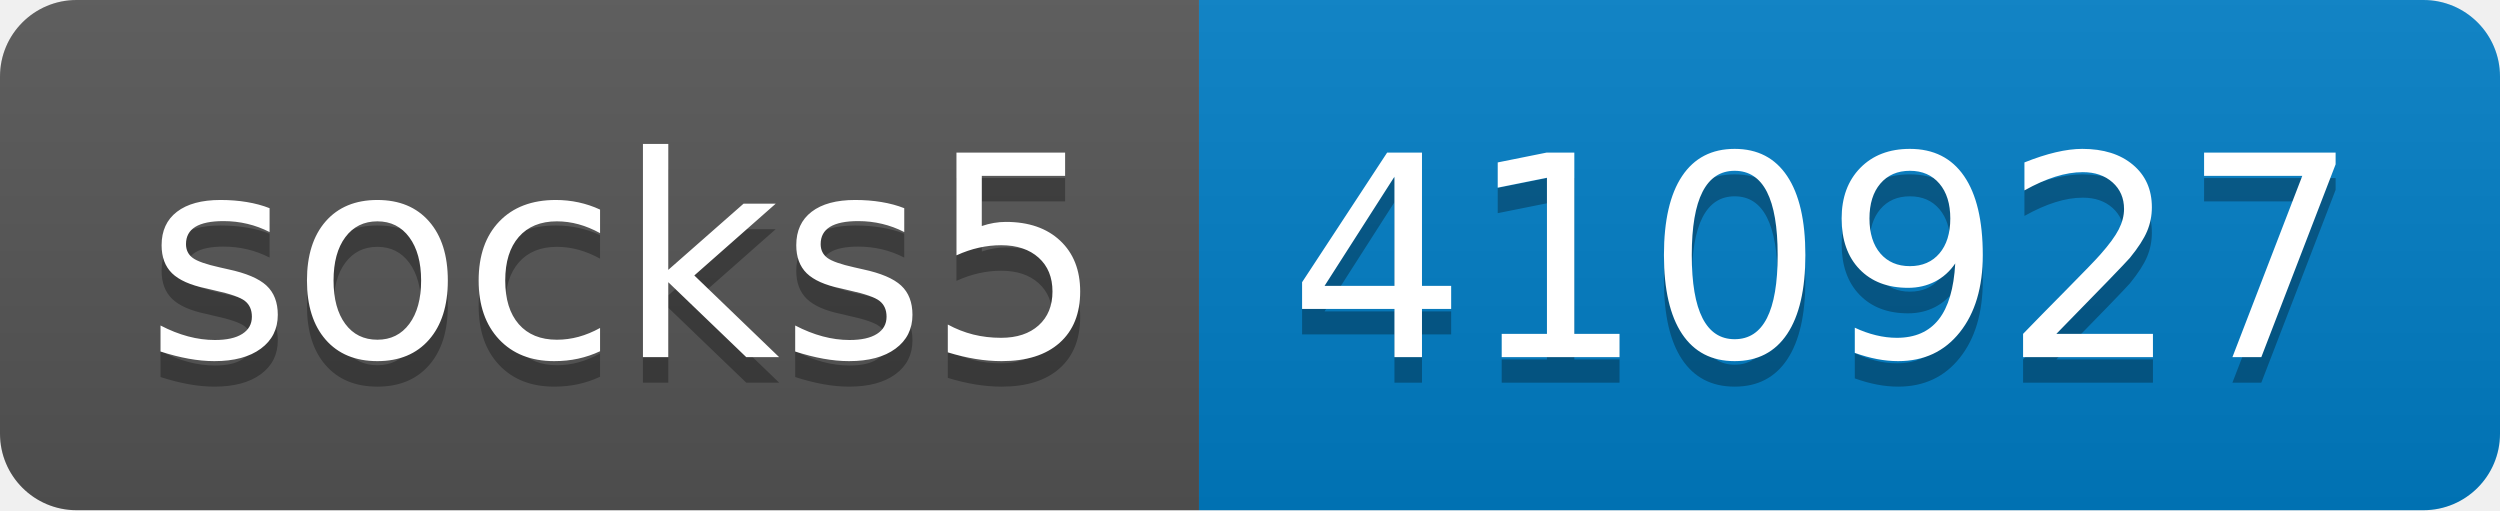
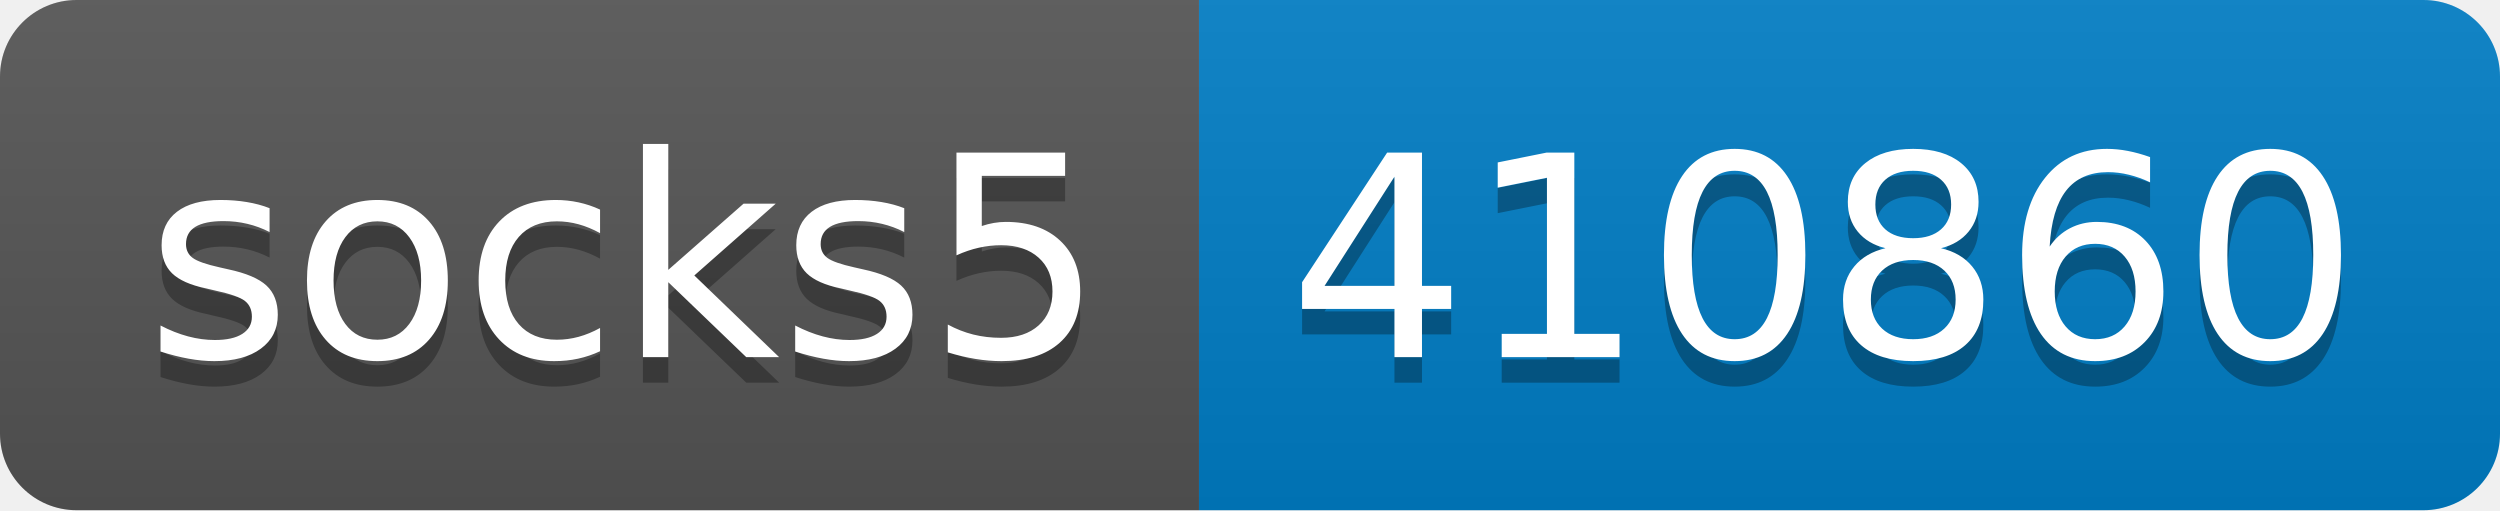
- <svg xmlns="http://www.w3.org/2000/svg" width="98" height="20" role="img" aria-label="socks5: 410927">
+ <svg xmlns="http://www.w3.org/2000/svg" width="98" height="20" role="img" aria-label="socks5: 410860">
  <linearGradient id="s" x2="0" y2="100%">
    <stop offset="0" stop-color="#bbb" stop-opacity=".1" />
    <stop offset="1" stop-opacity=".1" />
  </linearGradient>
  <clipPath id="r">
    <rect width="98" height="20" rx="3" fill="#fff" />
  </clipPath>
  <g clip-path="url(#r)">
    <rect width="47" height="20" fill="#555" />
    <rect x="47" width="51" height="20" fill="#007ec6" />
    <rect width="98" height="20" fill="url(#s)" />
  </g>
  <g fill="#fff" text-anchor="middle" font-family="Verdana,Geneva,DejaVu Sans,sans-serif" text-rendering="geometricPrecision" font-size="110">
    <text aria-hidden="true" x="245" y="150" fill="#010101" fill-opacity=".3" transform="scale(.1)" textLength="370">socks5</text>
    <text x="245" y="140" transform="scale(.1)" fill="#fff" textLength="370">socks5</text>
-     <text aria-hidden="true" x="715" y="150" fill="#010101" fill-opacity=".3" transform="scale(.1)" textLength="410">410927</text>
-     <text x="715" y="140" transform="scale(.1)" fill="#fff" textLength="410">410927</text>
+     <text aria-hidden="true" x="715" y="150" fill="#010101" fill-opacity=".3" transform="scale(.1)" textLength="410">410860</text>
+     <text x="715" y="140" transform="scale(.1)" fill="#fff" textLength="410">410860</text>
  </g>
</svg>
